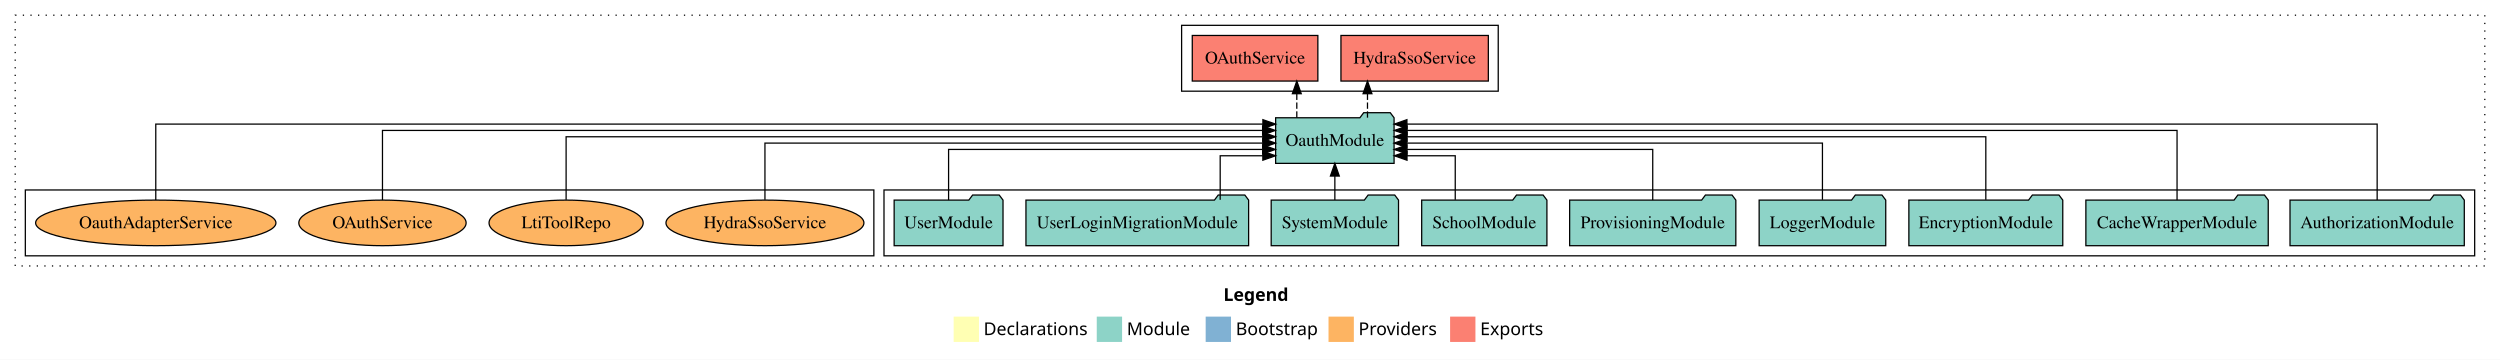
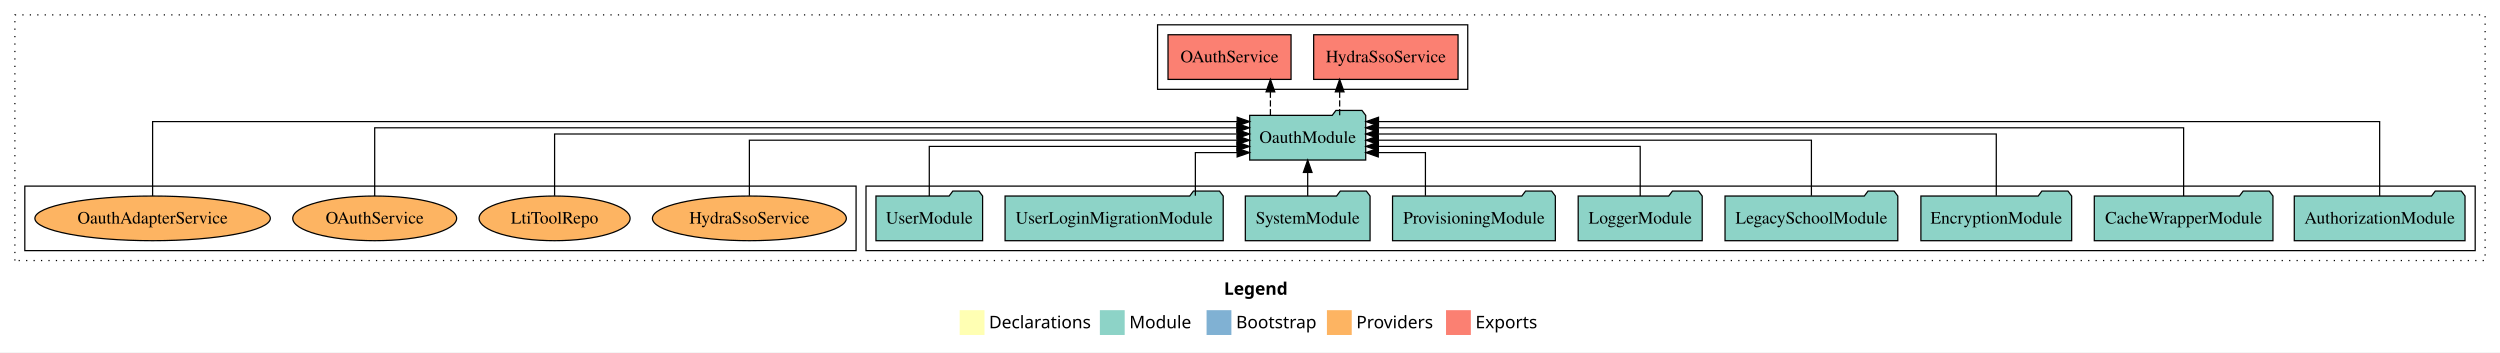
- <svg xmlns="http://www.w3.org/2000/svg" width="1974pt" height="284pt" viewBox="0.00 0.00 1974.00 284.00">
+ <svg xmlns="http://www.w3.org/2000/svg" width="2015pt" height="284pt" viewBox="0.00 0.00 2015.00 284.00">
  <g id="graph0" class="graph" transform="scale(1 1) rotate(0) translate(4 280)">
-     <polygon fill="white" stroke="transparent" points="-4,4 -4,-280 1970,-280 1970,4 -4,4" />
-     <text text-anchor="start" x="962.01" y="-42.4" font-family="Times-12" font-weight="bold" font-size="14.00">Legend</text>
-     <polygon fill="#ffffb3" stroke="transparent" points="749,-10 749,-30 769,-30 769,-10 749,-10" />
-     <text text-anchor="start" x="772.63" y="-15.4" font-family="Times-12" font-size="14.00">  Declarations</text>
-     <polygon fill="#8dd3c7" stroke="transparent" points="862,-10 862,-30 882,-30 882,-10 862,-10" />
-     <text text-anchor="start" x="885.73" y="-15.4" font-family="Times-12" font-size="14.00">  Module</text>
-     <polygon fill="#80b1d3" stroke="transparent" points="948,-10 948,-30 968,-30 968,-10 948,-10" />
-     <text text-anchor="start" x="971.78" y="-15.4" font-family="Times-12" font-size="14.00">  Bootstrap</text>
-     <polygon fill="#fdb462" stroke="transparent" points="1045,-10 1045,-30 1065,-30 1065,-10 1045,-10" />
-     <text text-anchor="start" x="1068.67" y="-15.4" font-family="Times-12" font-size="14.00">  Providers</text>
-     <polygon fill="#fb8072" stroke="transparent" points="1141,-10 1141,-30 1161,-30 1161,-10 1141,-10" />
-     <text text-anchor="start" x="1164.73" y="-15.4" font-family="Times-12" font-size="14.00">  Exports</text>
+     <polygon fill="white" stroke="transparent" points="-4,4 -4,-280 2011,-280 2011,4 -4,4" />
+     <text text-anchor="start" x="982.51" y="-42.4" font-family="Times-12" font-weight="bold" font-size="14.00">Legend</text>
+     <polygon fill="#ffffb3" stroke="transparent" points="769.5,-10 769.5,-30 789.5,-30 789.5,-10 769.5,-10" />
+     <text text-anchor="start" x="793.13" y="-15.4" font-family="Times-12" font-size="14.00">  Declarations</text>
+     <polygon fill="#8dd3c7" stroke="transparent" points="882.5,-10 882.5,-30 902.5,-30 902.5,-10 882.5,-10" />
+     <text text-anchor="start" x="906.23" y="-15.4" font-family="Times-12" font-size="14.00">  Module</text>
+     <polygon fill="#80b1d3" stroke="transparent" points="968.5,-10 968.5,-30 988.5,-30 988.5,-10 968.5,-10" />
+     <text text-anchor="start" x="992.28" y="-15.4" font-family="Times-12" font-size="14.00">  Bootstrap</text>
+     <polygon fill="#fdb462" stroke="transparent" points="1065.5,-10 1065.5,-30 1085.5,-30 1085.5,-10 1065.5,-10" />
+     <text text-anchor="start" x="1089.17" y="-15.4" font-family="Times-12" font-size="14.00">  Providers</text>
+     <polygon fill="#fb8072" stroke="transparent" points="1161.5,-10 1161.5,-30 1181.5,-30 1181.5,-10 1161.5,-10" />
+     <text text-anchor="start" x="1185.23" y="-15.4" font-family="Times-12" font-size="14.00">  Exports</text>
    <g id="clust1" class="cluster">
-       <polygon fill="none" stroke="black" stroke-dasharray="1,5" points="8,-70 8,-268 1958,-268 1958,-70 8,-70" />
+       <polygon fill="none" stroke="black" stroke-dasharray="1,5" points="8,-70 8,-268 1999,-268 1999,-70 8,-70" />
+     </g>
+     <g id="clust4" class="cluster">
+       <polygon fill="none" stroke="black" points="929,-208 929,-260 1179,-260 1179,-208 929,-208" />
    </g>
    <g id="clust3" class="cluster">
-       <polygon fill="none" stroke="black" points="694,-78 694,-130 1950,-130 1950,-78 694,-78" />
+       <polygon fill="none" stroke="black" points="694,-78 694,-130 1991,-130 1991,-78 694,-78" />
    </g>
    <g id="clust6" class="cluster">
      <polygon fill="none" stroke="black" points="16,-78 16,-130 686,-130 686,-78 16,-78" />
    </g>
-     <g id="clust4" class="cluster">
-       <polygon fill="none" stroke="black" points="929,-208 929,-260 1179,-260 1179,-208 929,-208" />
-     </g>
    <g id="node1" class="node">
-       <polygon fill="#8dd3c7" stroke="black" points="1941.81,-122 1938.81,-126 1917.81,-126 1914.81,-122 1804.19,-122 1804.19,-86 1941.81,-86 1941.81,-122" />
-       <text text-anchor="middle" x="1873" y="-99.8" font-family="Times,serif" font-size="14.00">AuthorizationModule</text>
+       <polygon fill="#8dd3c7" stroke="black" points="1982.81,-122 1979.81,-126 1958.81,-126 1955.81,-122 1845.19,-122 1845.19,-86 1982.81,-86 1982.81,-122" />
+       <text text-anchor="middle" x="1914" y="-99.8" font-family="Times,serif" font-size="14.00">AuthorizationModule</text>
    </g>
    <g id="node10" class="node">
      <polygon fill="#8dd3c7" stroke="black" points="1096.76,-187 1093.76,-191 1072.76,-191 1069.76,-187 1003.24,-187 1003.24,-151 1096.76,-151 1096.76,-187" />
      <text text-anchor="middle" x="1050" y="-164.8" font-family="Times,serif" font-size="14.00">OauthModule</text>
    </g>
    <g id="edge1" class="edge">
-       <path fill="none" stroke="black" d="M1873,-122.09C1873,-145.13 1873,-182 1873,-182 1873,-182 1106.9,-182 1106.9,-182" />
-       <polygon fill="black" stroke="black" points="1106.9,-178.5 1096.9,-182 1106.9,-185.5 1106.9,-178.5" />
+       <path fill="none" stroke="black" d="M1914,-122.09C1914,-145.13 1914,-182 1914,-182 1914,-182 1107.07,-182 1107.07,-182" />
+       <polygon fill="black" stroke="black" points="1107.07,-178.5 1097.07,-182 1107.07,-185.5 1107.07,-178.5" />
    </g>
    <g id="node2" class="node">
-       <polygon fill="#8dd3c7" stroke="black" points="1787,-122 1784,-126 1763,-126 1760,-122 1643,-122 1643,-86 1787,-86 1787,-122" />
-       <text text-anchor="middle" x="1715" y="-99.8" font-family="Times,serif" font-size="14.00">CacheWrapperModule</text>
+       <polygon fill="#8dd3c7" stroke="black" points="1828,-122 1825,-126 1804,-126 1801,-122 1684,-122 1684,-86 1828,-86 1828,-122" />
+       <text text-anchor="middle" x="1756" y="-99.8" font-family="Times,serif" font-size="14.00">CacheWrapperModule</text>
    </g>
    <g id="edge2" class="edge">
-       <path fill="none" stroke="black" d="M1715,-122.04C1715,-143.66 1715,-177 1715,-177 1715,-177 1107.03,-177 1107.03,-177" />
-       <polygon fill="black" stroke="black" points="1107.03,-173.5 1097.03,-177 1107.03,-180.5 1107.03,-173.5" />
+       <path fill="none" stroke="black" d="M1756,-122.04C1756,-143.66 1756,-177 1756,-177 1756,-177 1106.87,-177 1106.87,-177" />
+       <polygon fill="black" stroke="black" points="1106.87,-173.5 1096.87,-177 1106.87,-180.5 1106.87,-173.5" />
    </g>
    <g id="node3" class="node">
-       <polygon fill="#8dd3c7" stroke="black" points="1624.76,-122 1621.76,-126 1600.76,-126 1597.76,-122 1503.24,-122 1503.24,-86 1624.76,-86 1624.76,-122" />
-       <text text-anchor="middle" x="1564" y="-99.8" font-family="Times,serif" font-size="14.00">EncryptionModule</text>
+       <polygon fill="#8dd3c7" stroke="black" points="1665.76,-122 1662.76,-126 1641.76,-126 1638.76,-122 1544.24,-122 1544.24,-86 1665.76,-86 1665.76,-122" />
+       <text text-anchor="middle" x="1605" y="-99.8" font-family="Times,serif" font-size="14.00">EncryptionModule</text>
    </g>
    <g id="edge3" class="edge">
-       <path fill="none" stroke="black" d="M1564,-122.22C1564,-142.37 1564,-172 1564,-172 1564,-172 1106.98,-172 1106.98,-172" />
-       <polygon fill="black" stroke="black" points="1106.98,-168.5 1096.98,-172 1106.98,-175.5 1106.98,-168.5" />
+       <path fill="none" stroke="black" d="M1605,-122.22C1605,-142.37 1605,-172 1605,-172 1605,-172 1106.84,-172 1106.84,-172" />
+       <polygon fill="black" stroke="black" points="1106.84,-168.5 1096.84,-172 1106.84,-175.5 1106.84,-168.5" />
    </g>
    <g id="node4" class="node">
-       <polygon fill="#8dd3c7" stroke="black" points="1484.98,-122 1481.98,-126 1460.98,-126 1457.98,-122 1385.02,-122 1385.02,-86 1484.98,-86 1484.98,-122" />
-       <text text-anchor="middle" x="1435" y="-99.8" font-family="Times,serif" font-size="14.00">LoggerModule</text>
+       <polygon fill="#8dd3c7" stroke="black" points="1525.63,-122 1522.63,-126 1501.63,-126 1498.63,-122 1386.37,-122 1386.37,-86 1525.63,-86 1525.63,-122" />
+       <text text-anchor="middle" x="1456" y="-99.8" font-family="Times,serif" font-size="14.00">LegacySchoolModule</text>
    </g>
    <g id="edge4" class="edge">
-       <path fill="none" stroke="black" d="M1435,-122.22C1435,-140.83 1435,-167 1435,-167 1435,-167 1106.82,-167 1106.82,-167" />
-       <polygon fill="black" stroke="black" points="1106.82,-163.5 1096.82,-167 1106.82,-170.5 1106.82,-163.5" />
+       <path fill="none" stroke="black" d="M1456,-122.22C1456,-140.83 1456,-167 1456,-167 1456,-167 1106.97,-167 1106.97,-167" />
+       <polygon fill="black" stroke="black" points="1106.97,-163.5 1096.97,-167 1106.97,-170.5 1106.97,-163.5" />
    </g>
    <g id="node5" class="node">
-       <polygon fill="#8dd3c7" stroke="black" points="1366.61,-122 1363.61,-126 1342.61,-126 1339.61,-122 1235.39,-122 1235.39,-86 1366.61,-86 1366.61,-122" />
-       <text text-anchor="middle" x="1301" y="-99.8" font-family="Times,serif" font-size="14.00">ProvisioningModule</text>
+       <polygon fill="#8dd3c7" stroke="black" points="1367.98,-122 1364.98,-126 1343.98,-126 1340.98,-122 1268.02,-122 1268.02,-86 1367.98,-86 1367.98,-122" />
+       <text text-anchor="middle" x="1318" y="-99.8" font-family="Times,serif" font-size="14.00">LoggerModule</text>
    </g>
    <g id="edge5" class="edge">
-       <path fill="none" stroke="black" d="M1301,-122.03C1301,-139.06 1301,-162 1301,-162 1301,-162 1106.92,-162 1106.92,-162" />
-       <polygon fill="black" stroke="black" points="1106.92,-158.5 1096.92,-162 1106.92,-165.5 1106.92,-158.5" />
+       <path fill="none" stroke="black" d="M1318,-122.03C1318,-139.06 1318,-162 1318,-162 1318,-162 1106.99,-162 1106.99,-162" />
+       <polygon fill="black" stroke="black" points="1106.99,-158.5 1096.99,-162 1106.99,-165.5 1106.99,-158.5" />
    </g>
    <g id="node6" class="node">
-       <polygon fill="#8dd3c7" stroke="black" points="1217.44,-122 1214.44,-126 1193.44,-126 1190.44,-122 1118.56,-122 1118.56,-86 1217.44,-86 1217.44,-122" />
-       <text text-anchor="middle" x="1168" y="-99.8" font-family="Times,serif" font-size="14.00">SchoolModule</text>
+       <polygon fill="#8dd3c7" stroke="black" points="1249.61,-122 1246.61,-126 1225.61,-126 1222.61,-122 1118.39,-122 1118.39,-86 1249.61,-86 1249.61,-122" />
+       <text text-anchor="middle" x="1184" y="-99.8" font-family="Times,serif" font-size="14.00">ProvisioningModule</text>
    </g>
    <g id="edge6" class="edge">
-       <path fill="none" stroke="black" d="M1145.06,-122.24C1145.06,-137.57 1145.06,-157 1145.06,-157 1145.06,-157 1106.97,-157 1106.97,-157" />
-       <polygon fill="black" stroke="black" points="1106.97,-153.5 1096.97,-157 1106.97,-160.5 1106.97,-153.5" />
+       <path fill="none" stroke="black" d="M1144.89,-122.24C1144.89,-137.57 1144.89,-157 1144.89,-157 1144.89,-157 1106.89,-157 1106.89,-157" />
+       <polygon fill="black" stroke="black" points="1106.89,-153.5 1096.89,-157 1106.89,-160.5 1106.89,-153.5" />
    </g>
    <g id="node7" class="node">
      <polygon fill="#8dd3c7" stroke="black" points="1100.27,-122 1097.27,-126 1076.27,-126 1073.27,-122 999.73,-122 999.73,-86 1100.27,-86 1100.27,-122" />
      <text text-anchor="middle" x="1050" y="-99.8" font-family="Times,serif" font-size="14.00">SystemModule</text>
    </g>
    <g id="edge7" class="edge">
      <path fill="none" stroke="black" d="M1050,-122.11C1050,-122.11 1050,-140.99 1050,-140.99" />
      <polygon fill="black" stroke="black" points="1046.5,-140.99 1050,-150.99 1053.5,-140.99 1046.5,-140.99" />
    </g>
    <g id="node8" class="node">
      <polygon fill="#8dd3c7" stroke="black" points="981.91,-122 978.91,-126 957.91,-126 954.91,-122 806.09,-122 806.09,-86 981.91,-86 981.91,-122" />
      <text text-anchor="middle" x="894" y="-99.8" font-family="Times,serif" font-size="14.00">UserLoginMigrationModule</text>
    </g>
    <g id="edge8" class="edge">
      <path fill="none" stroke="black" d="M959.46,-122.24C959.46,-137.57 959.46,-157 959.46,-157 959.46,-157 993.14,-157 993.14,-157" />
      <polygon fill="black" stroke="black" points="993.14,-160.5 1003.14,-157 993.14,-153.5 993.14,-160.5" />
    </g>
    <g id="node9" class="node">
      <polygon fill="#8dd3c7" stroke="black" points="787.98,-122 784.98,-126 763.98,-126 760.98,-122 702.02,-122 702.02,-86 787.98,-86 787.98,-122" />
      <text text-anchor="middle" x="745" y="-99.8" font-family="Times,serif" font-size="14.00">UserModule</text>
    </g>
    <g id="edge9" class="edge">
      <path fill="none" stroke="black" d="M745,-122.03C745,-139.06 745,-162 745,-162 745,-162 993.01,-162 993.01,-162" />
      <polygon fill="black" stroke="black" points="993.01,-165.5 1003.01,-162 993.01,-158.5 993.01,-165.5" />
    </g>
    <g id="node11" class="node">
      <polygon fill="#fb8072" stroke="black" points="1171.19,-252 1054.81,-252 1054.81,-216 1171.19,-216 1171.19,-252" />
      <text text-anchor="middle" x="1113" y="-229.8" font-family="Times,serif" font-size="14.00">HydraSsoService </text>
    </g>
    <g id="edge10" class="edge">
      <path fill="none" stroke="black" stroke-dasharray="5,2" d="M1075.77,-187.11C1075.77,-187.11 1075.77,-205.99 1075.77,-205.99" />
      <polygon fill="black" stroke="black" points="1072.27,-205.99 1075.77,-215.99 1079.27,-205.99 1072.27,-205.99" />
    </g>
    <g id="node12" class="node">
      <polygon fill="#fb8072" stroke="black" points="1036.58,-252 937.42,-252 937.42,-216 1036.58,-216 1036.58,-252" />
      <text text-anchor="middle" x="987" y="-229.8" font-family="Times,serif" font-size="14.00">OAuthService </text>
    </g>
    <g id="edge11" class="edge">
      <path fill="none" stroke="black" stroke-dasharray="5,2" d="M1019.95,-187.11C1019.95,-187.11 1019.95,-205.99 1019.95,-205.99" />
      <polygon fill="black" stroke="black" points="1016.46,-205.99 1019.95,-215.99 1023.46,-205.99 1016.46,-205.99" />
    </g>
    <g id="node13" class="node">
      <ellipse fill="#fdb462" stroke="black" cx="600" cy="-104" rx="78.15" ry="18" />
      <text text-anchor="middle" x="600" y="-99.8" font-family="Times,serif" font-size="14.00">HydraSsoService</text>
    </g>
    <g id="edge12" class="edge">
      <path fill="none" stroke="black" d="M600,-122.22C600,-140.83 600,-167 600,-167 600,-167 993.12,-167 993.12,-167" />
      <polygon fill="black" stroke="black" points="993.12,-170.5 1003.12,-167 993.12,-163.5 993.12,-170.5" />
    </g>
    <g id="node14" class="node">
      <ellipse fill="#fdb462" stroke="black" cx="443" cy="-104" rx="60.85" ry="18" />
      <text text-anchor="middle" x="443" y="-99.8" font-family="Times,serif" font-size="14.00">LtiToolRepo</text>
    </g>
    <g id="edge13" class="edge">
      <path fill="none" stroke="black" d="M443,-122.22C443,-142.37 443,-172 443,-172 443,-172 993.13,-172 993.13,-172" />
      <polygon fill="black" stroke="black" points="993.13,-175.5 1003.13,-172 993.13,-168.5 993.13,-175.5" />
    </g>
    <g id="node15" class="node">
      <ellipse fill="#fdb462" stroke="black" cx="298" cy="-104" rx="66.05" ry="18" />
      <text text-anchor="middle" x="298" y="-99.8" font-family="Times,serif" font-size="14.00">OAuthService</text>
    </g>
    <g id="edge14" class="edge">
      <path fill="none" stroke="black" d="M298,-122.04C298,-143.66 298,-177 298,-177 298,-177 992.96,-177 992.96,-177" />
      <polygon fill="black" stroke="black" points="992.96,-180.5 1002.96,-177 992.96,-173.5 992.96,-180.5" />
    </g>
    <g id="node16" class="node">
      <ellipse fill="#fdb462" stroke="black" cx="119" cy="-104" rx="94.88" ry="18" />
      <text text-anchor="middle" x="119" y="-99.8" font-family="Times,serif" font-size="14.00">OauthAdapterService</text>
    </g>
    <g id="edge15" class="edge">
      <path fill="none" stroke="black" d="M119,-122.09C119,-145.13 119,-182 119,-182 119,-182 993.19,-182 993.19,-182" />
      <polygon fill="black" stroke="black" points="993.19,-185.5 1003.19,-182 993.19,-178.5 993.19,-185.5" />
    </g>
  </g>
</svg>
